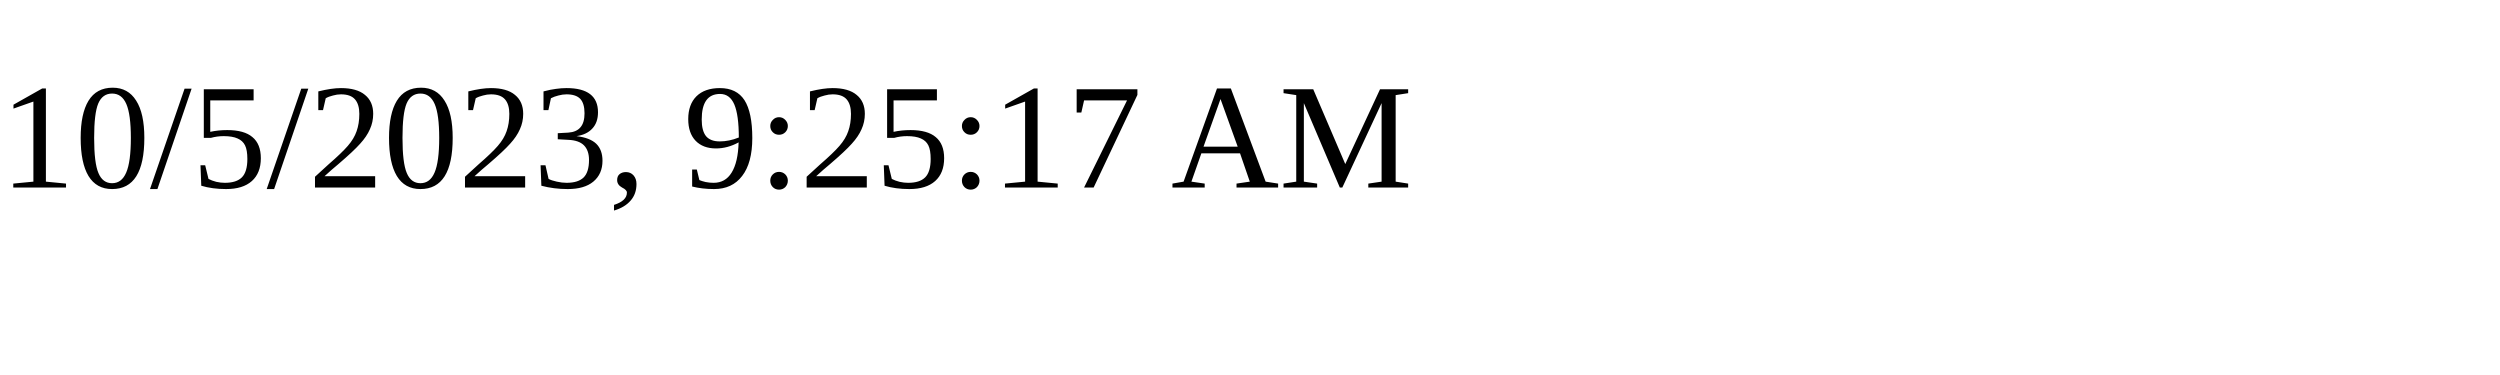
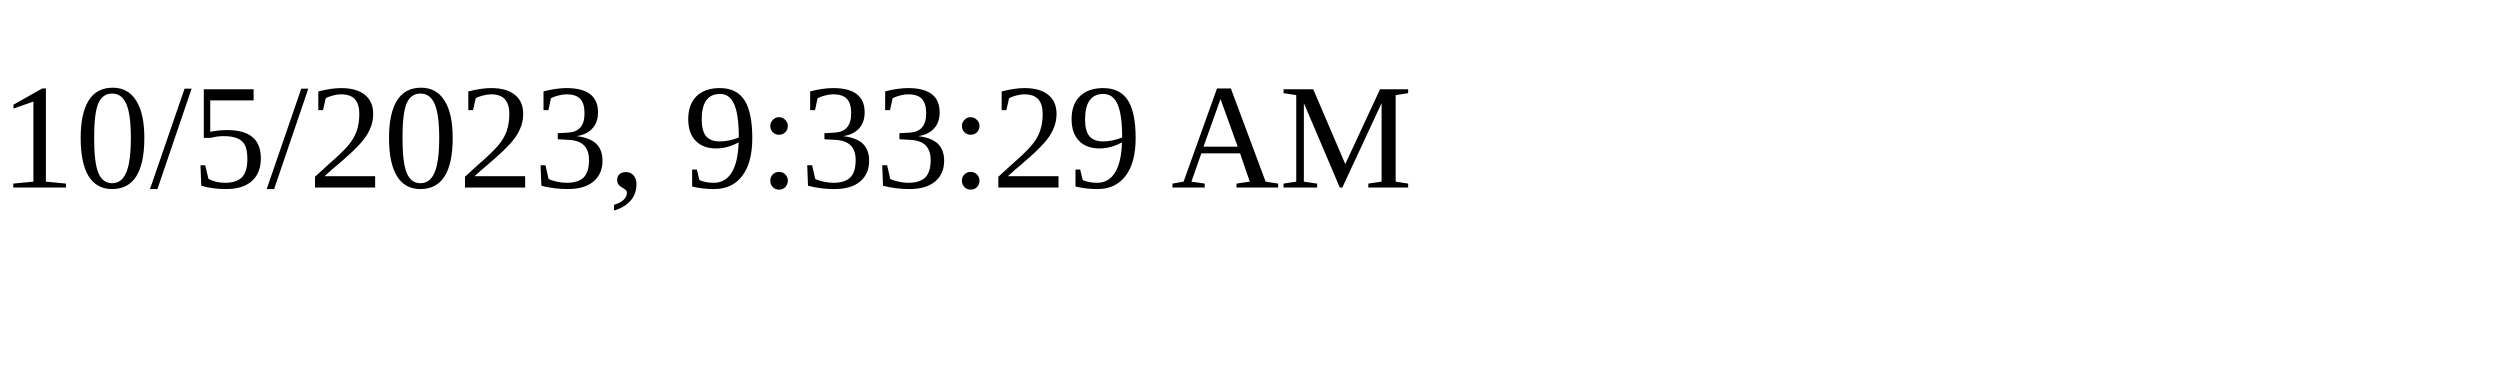
<svg xmlns="http://www.w3.org/2000/svg" height="30" width="200">
-   <text x="0" y="15">10/5/2023, 9:25:17 AM</text>
+   <text x="0" y="15">10/5/2023, 9:33:29 AM</text>
</svg>
